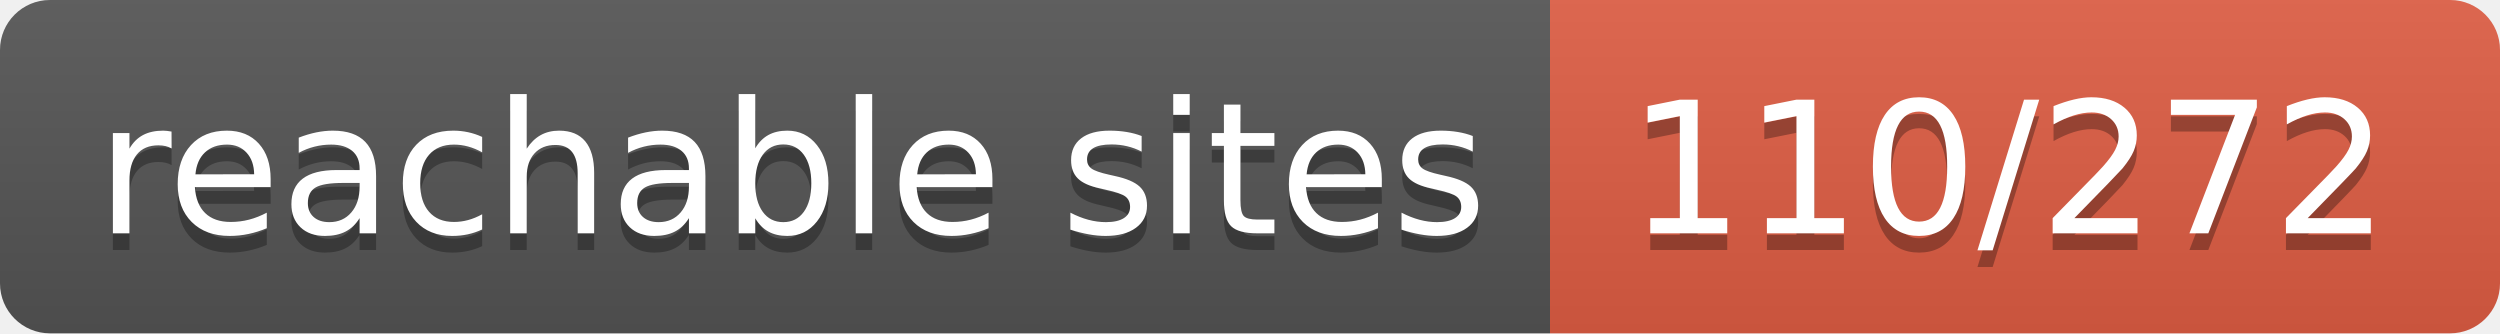
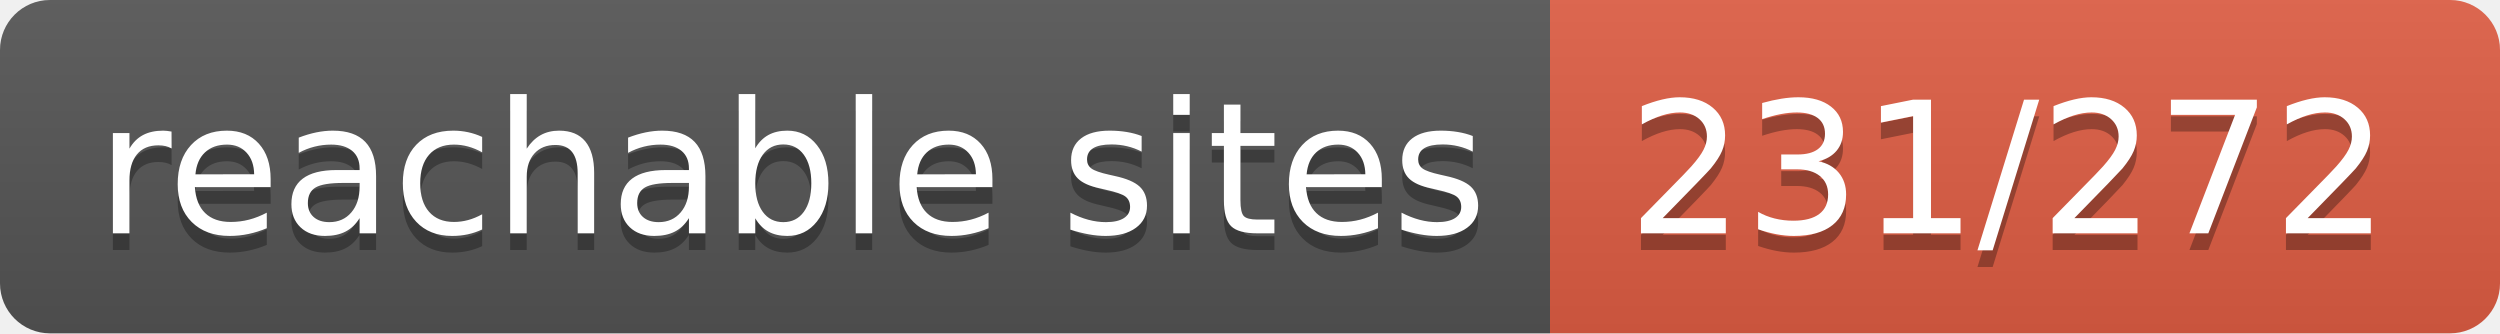
- <svg xmlns="http://www.w3.org/2000/svg" width="150" height="20" role="img" aria-label="reachable sites: 110/272">
+ <svg xmlns="http://www.w3.org/2000/svg" width="150" height="20" role="img" aria-label="reachable sites: 231/272">
  <linearGradient id="s" x2="0" y2="100%">
    <stop offset="0" stop-color="#bbb" stop-opacity=".1" />
    <stop offset="1" stop-opacity=".1" />
  </linearGradient>
  <clipPath id="r">
    <rect width="150" height="20" rx="3" fill="#fff" />
  </clipPath>
  <g clip-path="url(#r)">
    <rect width="93" height="20" fill="#555" />
    <rect x="93" width="57" height="20" fill="#e05d44" />
    <rect width="150" height="20" fill="url(#s)" />
  </g>
  <g fill="#fff" text-anchor="middle" font-family="Verdana,Geneva,DejaVu Sans,sans-serif" text-rendering="geometricPrecision" font-size="110">
    <text aria-hidden="true" x="475" y="150" fill="#010101" fill-opacity=".3" transform="scale(.1)" textLength="830">reachable sites</text>
    <text x="475" y="140" transform="scale(.1)" fill="#fff" textLength="830">reachable sites</text>
-     <text aria-hidden="true" x="1205" y="150" fill="#010101" fill-opacity=".3" transform="scale(.1)" textLength="470">110/272</text>
-     <text x="1205" y="140" transform="scale(.1)" fill="#fff" textLength="470">110/272</text>
+     <text aria-hidden="true" x="1205" y="150" fill="#010101" fill-opacity=".3" transform="scale(.1)" textLength="470">231/272</text>
+     <text x="1205" y="140" transform="scale(.1)" fill="#fff" textLength="470">231/272</text>
  </g>
</svg>
